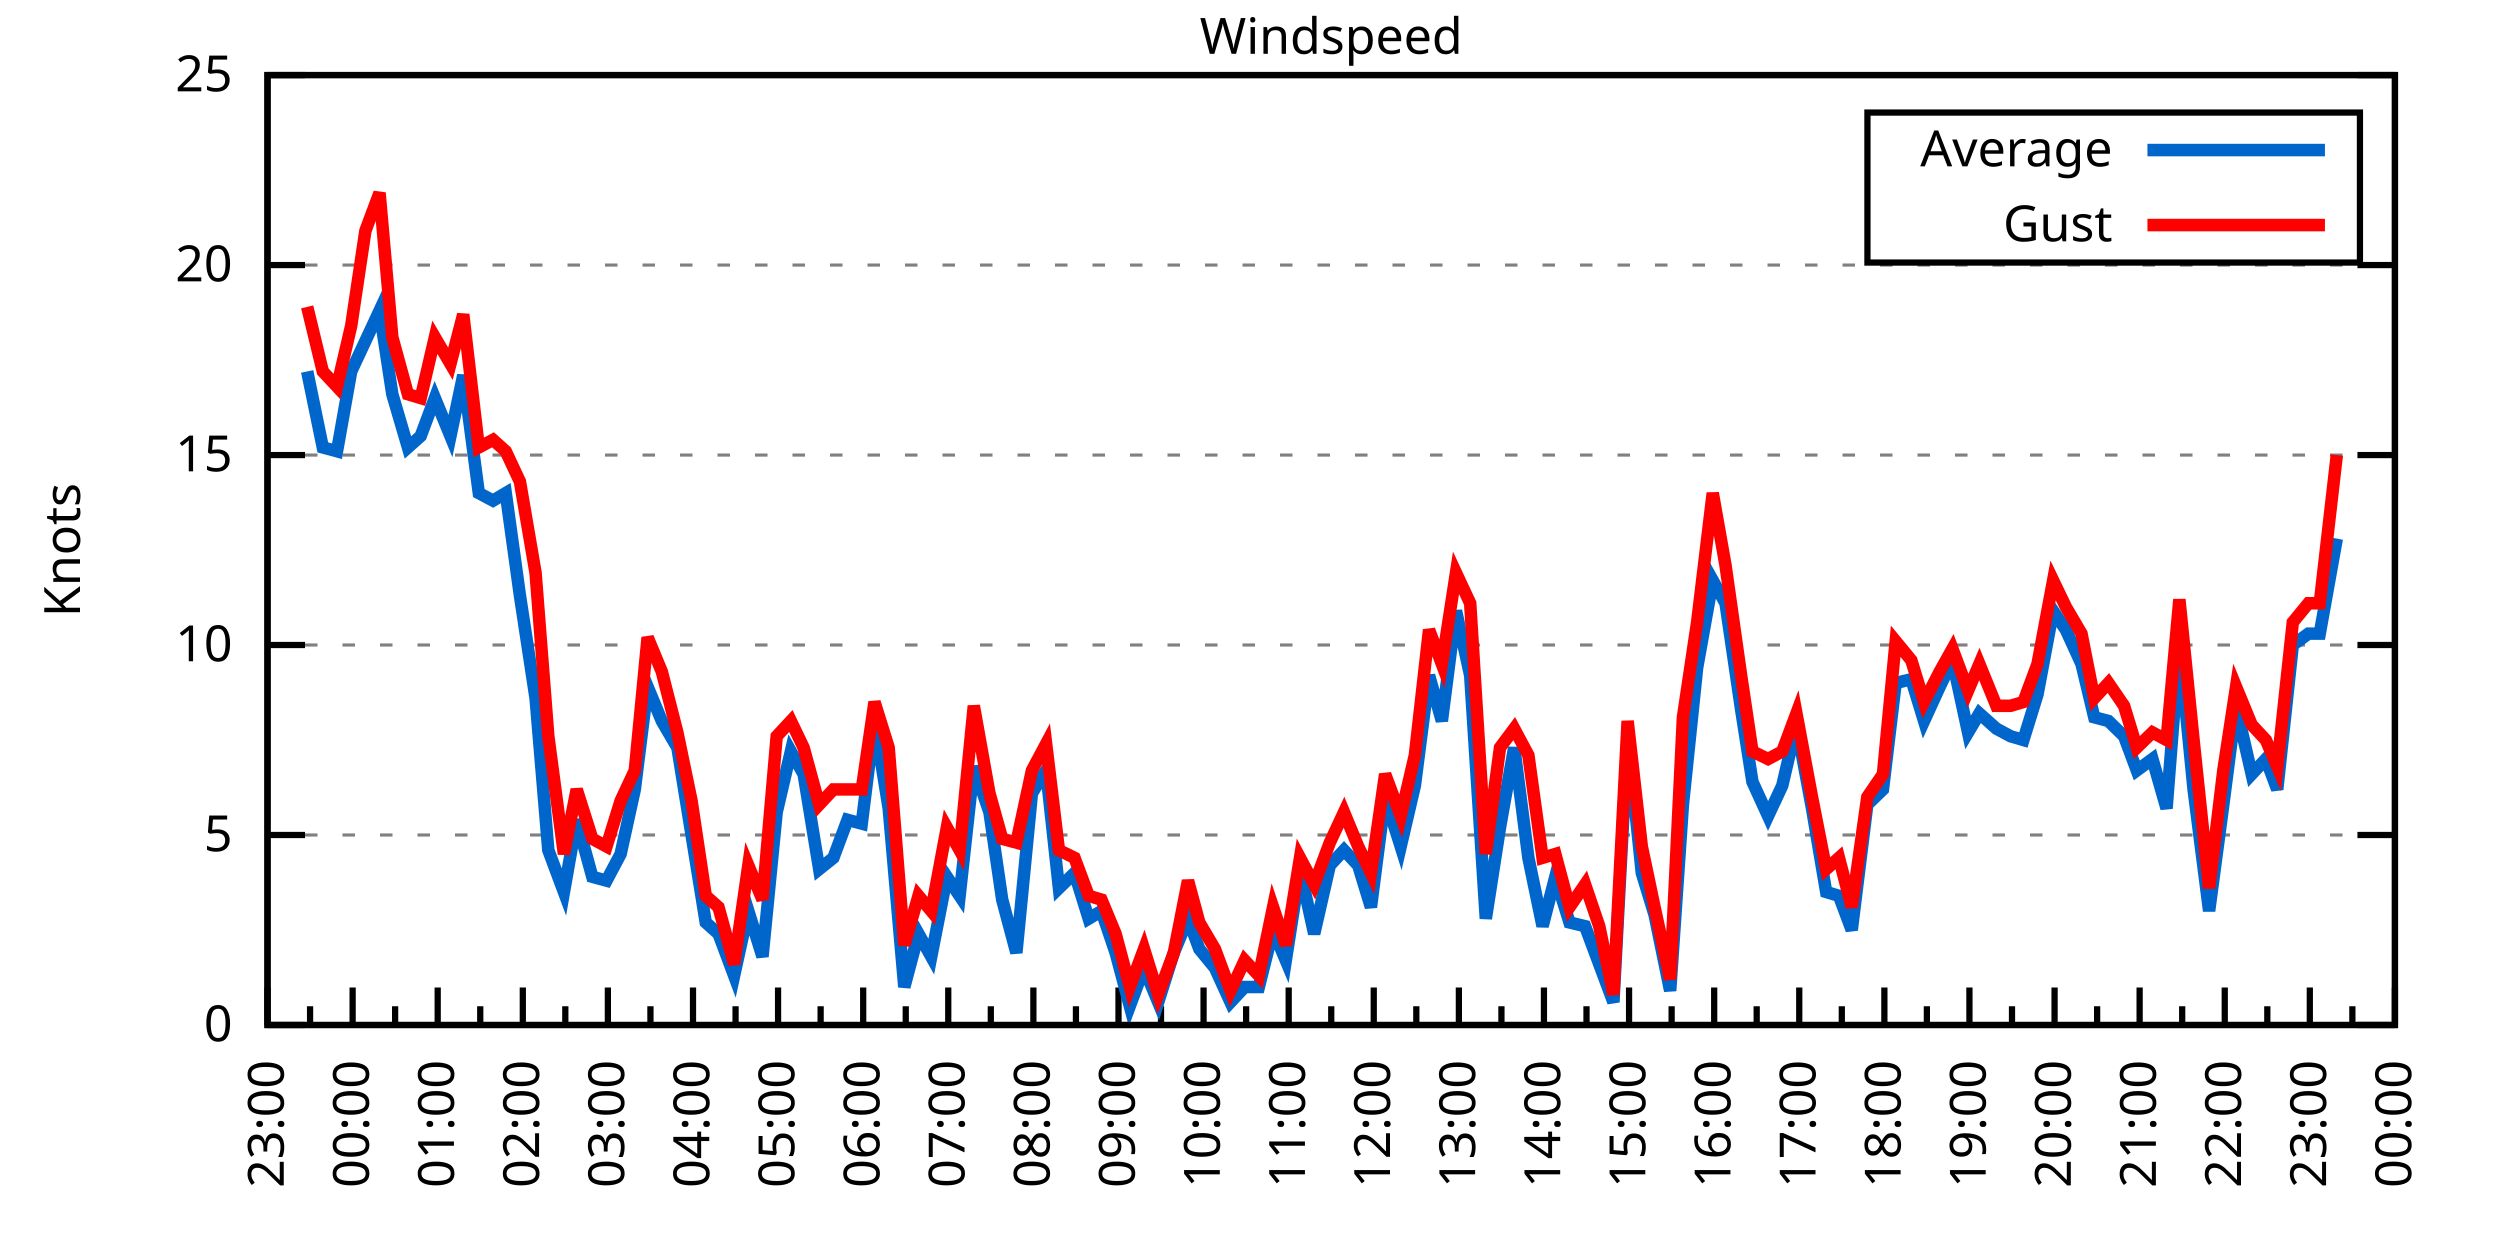
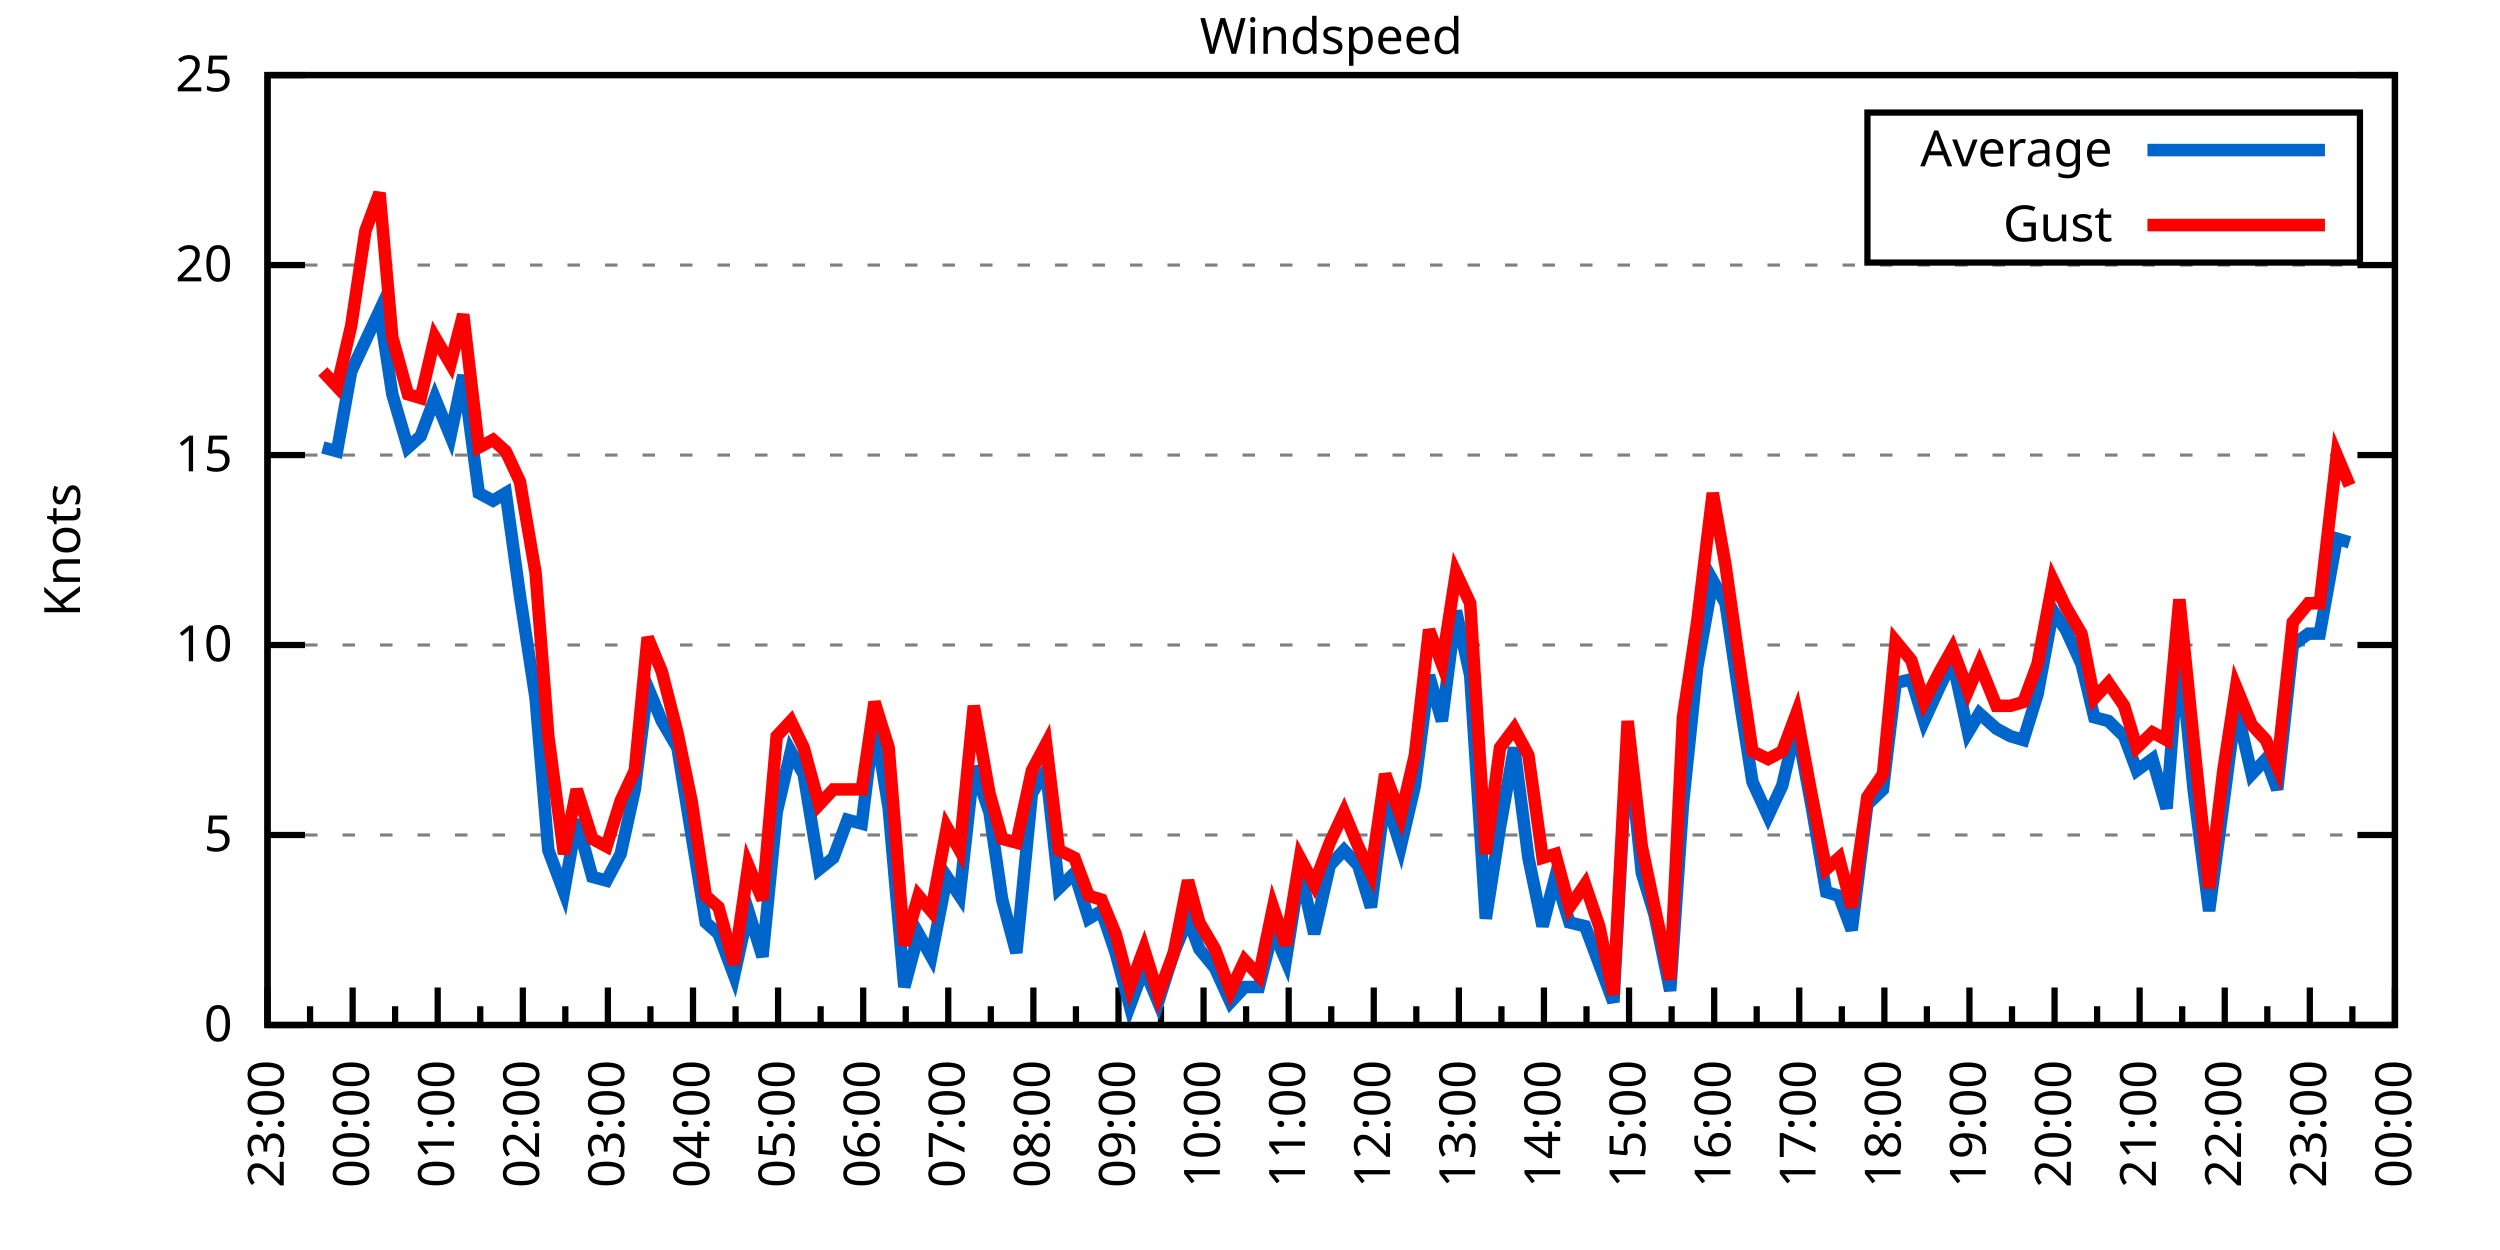
<svg xmlns="http://www.w3.org/2000/svg" xmlns:xlink="http://www.w3.org/1999/xlink" width="400" height="200" viewBox="0 0 400 200">
  <g id="gnuplot_canvas">
    <rect x="0" y="0" width="400" height="200" fill="none" />
    <defs>
      <circle id="gpDot" r="0.5" stroke-width="0.5" stroke="currentColor" />
      <path id="gpPt0" stroke-width="0.333" stroke="currentColor" d="M-1,0 h2 M0,-1 v2" />
      <path id="gpPt1" stroke-width="0.333" stroke="currentColor" d="M-1,-1 L1,1 M1,-1 L-1,1" />
      <path id="gpPt2" stroke-width="0.333" stroke="currentColor" d="M-1,0 L1,0 M0,-1 L0,1 M-1,-1 L1,1 M-1,1 L1,-1" />
      <rect id="gpPt3" stroke-width="0.333" stroke="currentColor" x="-1" y="-1" width="2" height="2" />
      <rect id="gpPt4" stroke-width="0.333" stroke="currentColor" fill="currentColor" x="-1" y="-1" width="2" height="2" />
      <circle id="gpPt5" stroke-width="0.333" stroke="currentColor" cx="0" cy="0" r="1" />
      <use xlink:href="#gpPt5" id="gpPt6" fill="currentColor" stroke="none" />
      <path id="gpPt7" stroke-width="0.333" stroke="currentColor" d="M0,-1.33 L-1.33,0.67 L1.33,0.67 z" />
      <use xlink:href="#gpPt7" id="gpPt8" fill="currentColor" stroke="none" />
      <use xlink:href="#gpPt7" id="gpPt9" stroke="currentColor" transform="rotate(180)" />
      <use xlink:href="#gpPt9" id="gpPt10" fill="currentColor" stroke="none" />
      <use xlink:href="#gpPt3" id="gpPt11" stroke="currentColor" transform="rotate(45)" />
      <use xlink:href="#gpPt11" id="gpPt12" fill="currentColor" stroke="none" />
      <path id="gpPt13" stroke-width="0.333" stroke="currentColor" d="M0,1.330 L1.265,0.411 L0.782,-1.067 L-0.782,-1.076 L-1.265,0.411 z" />
      <use xlink:href="#gpPt13" id="gpPt14" fill="currentColor" stroke="none" />
      <filter id="textbox" filterUnits="objectBoundingBox" x="0" y="0" height="1" width="1">
        <feFlood flood-color="white" flood-opacity="1" result="bgnd" />
        <feComposite in="SourceGraphic" in2="bgnd" operator="atop" />
      </filter>
      <filter id="greybox" filterUnits="objectBoundingBox" x="0" y="0" height="1" width="1">
        <feFlood flood-color="lightgrey" flood-opacity="1" result="grey" />
        <feComposite in="SourceGraphic" in2="grey" operator="atop" />
      </filter>
    </defs>
    <g fill="none" color="white" stroke="currentColor" stroke-width="1.00" stroke-linecap="butt" stroke-linejoin="miter">
</g>
    <g fill="none" color="black" stroke="currentColor" stroke-width="1.00" stroke-linecap="butt" stroke-linejoin="miter">
      <g stroke="none" shape-rendering="crispEdges">
        <polygon fill="rgb(255, 255, 255)" points="42.80,164.00 383.18,164.00 383.18,12.02 42.80,12.02 " />
      </g>
    </g>
    <g fill="none" color="black" stroke="currentColor" stroke-width="1.00" stroke-linecap="butt" stroke-linejoin="miter">
</g>
    <g fill="none" color="black" stroke="black" stroke-width="0.50" stroke-linecap="butt" stroke-linejoin="miter">
</g>
    <g fill="none" color="gray" stroke="currentColor" stroke-width="0.50" stroke-linecap="butt" stroke-linejoin="miter">
      <path stroke="gray" stroke-dasharray="2,4" class="gridline" d="M42.80,164.00 L383.19,164.00  " />
    </g>
    <g fill="none" color="gray" stroke="gray" stroke-width="1.00" stroke-linecap="butt" stroke-linejoin="miter">
</g>
    <g fill="none" color="black" stroke="currentColor" stroke-width="1.00" stroke-linecap="butt" stroke-linejoin="miter">
      <path stroke="black" d="M42.80,164.00 L48.80,164.00 M383.19,164.00 L377.19,164.00  " />
      <g transform="translate(37.20,166.60)" stroke="none" fill="black" font-family="Sans" font-size="8.00" text-anchor="end">
        <text>
          <tspan font-family="Sans"> 0</tspan>
        </text>
      </g>
    </g>
    <g fill="none" color="black" stroke="currentColor" stroke-width="1.00" stroke-linecap="butt" stroke-linejoin="miter">
</g>
    <g fill="none" color="black" stroke="black" stroke-width="0.50" stroke-linecap="butt" stroke-linejoin="miter">
</g>
    <g fill="none" color="gray" stroke="currentColor" stroke-width="0.50" stroke-linecap="butt" stroke-linejoin="miter">
      <path stroke="gray" stroke-dasharray="2,4" class="gridline" d="M42.80,133.60 L383.19,133.60  " />
    </g>
    <g fill="none" color="gray" stroke="gray" stroke-width="1.00" stroke-linecap="butt" stroke-linejoin="miter">
</g>
    <g fill="none" color="black" stroke="currentColor" stroke-width="1.00" stroke-linecap="butt" stroke-linejoin="miter">
      <path stroke="black" d="M42.80,133.60 L48.80,133.60 M383.19,133.60 L377.19,133.60  " />
      <g transform="translate(37.20,136.20)" stroke="none" fill="black" font-family="Sans" font-size="8.00" text-anchor="end">
        <text>
          <tspan font-family="Sans"> 5</tspan>
        </text>
      </g>
    </g>
    <g fill="none" color="black" stroke="currentColor" stroke-width="1.00" stroke-linecap="butt" stroke-linejoin="miter">
</g>
    <g fill="none" color="black" stroke="black" stroke-width="0.50" stroke-linecap="butt" stroke-linejoin="miter">
</g>
    <g fill="none" color="gray" stroke="currentColor" stroke-width="0.50" stroke-linecap="butt" stroke-linejoin="miter">
      <path stroke="gray" stroke-dasharray="2,4" class="gridline" d="M42.80,103.20 L383.19,103.20  " />
    </g>
    <g fill="none" color="gray" stroke="gray" stroke-width="1.00" stroke-linecap="butt" stroke-linejoin="miter">
</g>
    <g fill="none" color="black" stroke="currentColor" stroke-width="1.00" stroke-linecap="butt" stroke-linejoin="miter">
      <path stroke="black" d="M42.80,103.20 L48.80,103.20 M383.19,103.20 L377.19,103.20  " />
      <g transform="translate(37.20,105.80)" stroke="none" fill="black" font-family="Sans" font-size="8.00" text-anchor="end">
        <text>
          <tspan font-family="Sans"> 10</tspan>
        </text>
      </g>
    </g>
    <g fill="none" color="black" stroke="currentColor" stroke-width="1.00" stroke-linecap="butt" stroke-linejoin="miter">
</g>
    <g fill="none" color="black" stroke="black" stroke-width="0.50" stroke-linecap="butt" stroke-linejoin="miter">
</g>
    <g fill="none" color="gray" stroke="currentColor" stroke-width="0.50" stroke-linecap="butt" stroke-linejoin="miter">
      <path stroke="gray" stroke-dasharray="2,4" class="gridline" d="M42.80,72.81 L383.19,72.81  " />
    </g>
    <g fill="none" color="gray" stroke="gray" stroke-width="1.00" stroke-linecap="butt" stroke-linejoin="miter">
</g>
    <g fill="none" color="black" stroke="currentColor" stroke-width="1.00" stroke-linecap="butt" stroke-linejoin="miter">
      <path stroke="black" d="M42.80,72.81 L48.80,72.81 M383.19,72.81 L377.19,72.81  " />
      <g transform="translate(37.20,75.41)" stroke="none" fill="black" font-family="Sans" font-size="8.00" text-anchor="end">
        <text>
          <tspan font-family="Sans"> 15</tspan>
        </text>
      </g>
    </g>
    <g fill="none" color="black" stroke="currentColor" stroke-width="1.00" stroke-linecap="butt" stroke-linejoin="miter">
</g>
    <g fill="none" color="black" stroke="black" stroke-width="0.50" stroke-linecap="butt" stroke-linejoin="miter">
</g>
    <g fill="none" color="gray" stroke="currentColor" stroke-width="0.50" stroke-linecap="butt" stroke-linejoin="miter">
      <path stroke="gray" stroke-dasharray="2,4" class="gridline" d="M42.80,42.41 L383.19,42.41  " />
    </g>
    <g fill="none" color="gray" stroke="gray" stroke-width="1.00" stroke-linecap="butt" stroke-linejoin="miter">
</g>
    <g fill="none" color="black" stroke="currentColor" stroke-width="1.00" stroke-linecap="butt" stroke-linejoin="miter">
      <path stroke="black" d="M42.80,42.41 L48.80,42.41 M383.19,42.41 L377.19,42.41  " />
      <g transform="translate(37.20,45.01)" stroke="none" fill="black" font-family="Sans" font-size="8.00" text-anchor="end">
        <text>
          <tspan font-family="Sans"> 20</tspan>
        </text>
      </g>
    </g>
    <g fill="none" color="black" stroke="currentColor" stroke-width="1.00" stroke-linecap="butt" stroke-linejoin="miter">
</g>
    <g fill="none" color="black" stroke="black" stroke-width="0.50" stroke-linecap="butt" stroke-linejoin="miter">
</g>
    <g fill="none" color="gray" stroke="currentColor" stroke-width="0.50" stroke-linecap="butt" stroke-linejoin="miter">
      <path stroke="gray" stroke-dasharray="2,4" class="gridline" d="M42.80,12.01 L383.19,12.01  " />
    </g>
    <g fill="none" color="gray" stroke="gray" stroke-width="1.00" stroke-linecap="butt" stroke-linejoin="miter">
</g>
    <g fill="none" color="black" stroke="currentColor" stroke-width="1.00" stroke-linecap="butt" stroke-linejoin="miter">
      <path stroke="black" d="M42.80,12.01 L48.80,12.01 M383.19,12.01 L377.19,12.01  " />
      <g transform="translate(37.20,14.61)" stroke="none" fill="black" font-family="Sans" font-size="8.00" text-anchor="end">
        <text>
          <tspan font-family="Sans"> 25</tspan>
        </text>
      </g>
    </g>
    <g fill="none" color="black" stroke="currentColor" stroke-width="1.00" stroke-linecap="butt" stroke-linejoin="miter">
      <path stroke="black" d="M42.80,164.00 L42.80,158.00  " />
      <g transform="translate(45.40,169.60) rotate(270)" stroke="none" fill="black" font-family="Sans" font-size="8.00" text-anchor="end">
        <text>
          <tspan font-family="Sans">23:00</tspan>
        </text>
      </g>
    </g>
    <g fill="none" color="black" stroke="currentColor" stroke-width="1.00" stroke-linecap="butt" stroke-linejoin="miter">
      <path stroke="black" d="M49.61,164.00 L49.61,161.00 M56.42,164.00 L56.42,158.00  " />
      <g transform="translate(59.02,169.60) rotate(270)" stroke="none" fill="black" font-family="Sans" font-size="8.00" text-anchor="end">
        <text>
          <tspan font-family="Sans">00:00</tspan>
        </text>
      </g>
    </g>
    <g fill="none" color="black" stroke="currentColor" stroke-width="1.00" stroke-linecap="butt" stroke-linejoin="miter">
      <path stroke="black" d="M63.22,164.00 L63.22,161.00 M70.03,164.00 L70.03,158.00  " />
      <g transform="translate(72.63,169.60) rotate(270)" stroke="none" fill="black" font-family="Sans" font-size="8.00" text-anchor="end">
        <text>
          <tspan font-family="Sans">01:00</tspan>
        </text>
      </g>
    </g>
    <g fill="none" color="black" stroke="currentColor" stroke-width="1.00" stroke-linecap="butt" stroke-linejoin="miter">
      <path stroke="black" d="M76.84,164.00 L76.84,161.00 M83.65,164.00 L83.65,158.00  " />
      <g transform="translate(86.25,169.60) rotate(270)" stroke="none" fill="black" font-family="Sans" font-size="8.00" text-anchor="end">
        <text>
          <tspan font-family="Sans">02:00</tspan>
        </text>
      </g>
    </g>
    <g fill="none" color="black" stroke="currentColor" stroke-width="1.00" stroke-linecap="butt" stroke-linejoin="miter">
      <path stroke="black" d="M90.45,164.00 L90.45,161.00 M97.26,164.00 L97.26,158.00  " />
      <g transform="translate(99.86,169.60) rotate(270)" stroke="none" fill="black" font-family="Sans" font-size="8.00" text-anchor="end">
        <text>
          <tspan font-family="Sans">03:00</tspan>
        </text>
      </g>
    </g>
    <g fill="none" color="black" stroke="currentColor" stroke-width="1.00" stroke-linecap="butt" stroke-linejoin="miter">
      <path stroke="black" d="M104.07,164.00 L104.07,161.00 M110.88,164.00 L110.88,158.00  " />
      <g transform="translate(113.48,169.60) rotate(270)" stroke="none" fill="black" font-family="Sans" font-size="8.00" text-anchor="end">
        <text>
          <tspan font-family="Sans">04:00</tspan>
        </text>
      </g>
    </g>
    <g fill="none" color="black" stroke="currentColor" stroke-width="1.00" stroke-linecap="butt" stroke-linejoin="miter">
      <path stroke="black" d="M117.69,164.00 L117.69,161.00 M124.49,164.00 L124.49,158.00  " />
      <g transform="translate(127.09,169.60) rotate(270)" stroke="none" fill="black" font-family="Sans" font-size="8.00" text-anchor="end">
        <text>
          <tspan font-family="Sans">05:00</tspan>
        </text>
      </g>
    </g>
    <g fill="none" color="black" stroke="currentColor" stroke-width="1.00" stroke-linecap="butt" stroke-linejoin="miter">
      <path stroke="black" d="M131.30,164.00 L131.30,161.00 M138.11,164.00 L138.11,158.00  " />
      <g transform="translate(140.71,169.60) rotate(270)" stroke="none" fill="black" font-family="Sans" font-size="8.00" text-anchor="end">
        <text>
          <tspan font-family="Sans">06:00</tspan>
        </text>
      </g>
    </g>
    <g fill="none" color="black" stroke="currentColor" stroke-width="1.00" stroke-linecap="butt" stroke-linejoin="miter">
      <path stroke="black" d="M144.92,164.00 L144.92,161.00 M151.72,164.00 L151.72,158.00  " />
      <g transform="translate(154.32,169.60) rotate(270)" stroke="none" fill="black" font-family="Sans" font-size="8.00" text-anchor="end">
        <text>
          <tspan font-family="Sans">07:00</tspan>
        </text>
      </g>
    </g>
    <g fill="none" color="black" stroke="currentColor" stroke-width="1.00" stroke-linecap="butt" stroke-linejoin="miter">
      <path stroke="black" d="M158.53,164.00 L158.53,161.00 M165.34,164.00 L165.34,158.00  " />
      <g transform="translate(167.94,169.60) rotate(270)" stroke="none" fill="black" font-family="Sans" font-size="8.00" text-anchor="end">
        <text>
          <tspan font-family="Sans">08:00</tspan>
        </text>
      </g>
    </g>
    <g fill="none" color="black" stroke="currentColor" stroke-width="1.00" stroke-linecap="butt" stroke-linejoin="miter">
      <path stroke="black" d="M172.15,164.00 L172.15,161.00 M178.96,164.00 L178.96,158.00  " />
      <g transform="translate(181.56,169.60) rotate(270)" stroke="none" fill="black" font-family="Sans" font-size="8.00" text-anchor="end">
        <text>
          <tspan font-family="Sans">09:00</tspan>
        </text>
      </g>
    </g>
    <g fill="none" color="black" stroke="currentColor" stroke-width="1.00" stroke-linecap="butt" stroke-linejoin="miter">
      <path stroke="black" d="M185.76,164.00 L185.76,161.00 M192.57,164.00 L192.57,158.00  " />
      <g transform="translate(195.17,169.60) rotate(270)" stroke="none" fill="black" font-family="Sans" font-size="8.00" text-anchor="end">
        <text>
          <tspan font-family="Sans">10:00</tspan>
        </text>
      </g>
    </g>
    <g fill="none" color="black" stroke="currentColor" stroke-width="1.00" stroke-linecap="butt" stroke-linejoin="miter">
      <path stroke="black" d="M199.38,164.00 L199.38,161.00 M206.19,164.00 L206.19,158.00  " />
      <g transform="translate(208.79,169.60) rotate(270)" stroke="none" fill="black" font-family="Sans" font-size="8.00" text-anchor="end">
        <text>
          <tspan font-family="Sans">11:00</tspan>
        </text>
      </g>
    </g>
    <g fill="none" color="black" stroke="currentColor" stroke-width="1.00" stroke-linecap="butt" stroke-linejoin="miter">
      <path stroke="black" d="M213.00,164.00 L213.00,161.00 M219.80,164.00 L219.80,158.00  " />
      <g transform="translate(222.40,169.60) rotate(270)" stroke="none" fill="black" font-family="Sans" font-size="8.00" text-anchor="end">
        <text>
          <tspan font-family="Sans">12:00</tspan>
        </text>
      </g>
    </g>
    <g fill="none" color="black" stroke="currentColor" stroke-width="1.00" stroke-linecap="butt" stroke-linejoin="miter">
      <path stroke="black" d="M226.61,164.00 L226.61,161.00 M233.42,164.00 L233.42,158.00  " />
      <g transform="translate(236.02,169.60) rotate(270)" stroke="none" fill="black" font-family="Sans" font-size="8.00" text-anchor="end">
        <text>
          <tspan font-family="Sans">13:00</tspan>
        </text>
      </g>
    </g>
    <g fill="none" color="black" stroke="currentColor" stroke-width="1.00" stroke-linecap="butt" stroke-linejoin="miter">
      <path stroke="black" d="M240.23,164.00 L240.23,161.00 M247.03,164.00 L247.03,158.00  " />
      <g transform="translate(249.63,169.60) rotate(270)" stroke="none" fill="black" font-family="Sans" font-size="8.00" text-anchor="end">
        <text>
          <tspan font-family="Sans">14:00</tspan>
        </text>
      </g>
    </g>
    <g fill="none" color="black" stroke="currentColor" stroke-width="1.00" stroke-linecap="butt" stroke-linejoin="miter">
      <path stroke="black" d="M253.84,164.00 L253.84,161.00 M260.65,164.00 L260.65,158.00  " />
      <g transform="translate(263.25,169.60) rotate(270)" stroke="none" fill="black" font-family="Sans" font-size="8.00" text-anchor="end">
        <text>
          <tspan font-family="Sans">15:00</tspan>
        </text>
      </g>
    </g>
    <g fill="none" color="black" stroke="currentColor" stroke-width="1.00" stroke-linecap="butt" stroke-linejoin="miter">
      <path stroke="black" d="M267.46,164.00 L267.46,161.00 M274.27,164.00 L274.27,158.00  " />
      <g transform="translate(276.87,169.60) rotate(270)" stroke="none" fill="black" font-family="Sans" font-size="8.00" text-anchor="end">
        <text>
          <tspan font-family="Sans">16:00</tspan>
        </text>
      </g>
    </g>
    <g fill="none" color="black" stroke="currentColor" stroke-width="1.00" stroke-linecap="butt" stroke-linejoin="miter">
      <path stroke="black" d="M281.07,164.00 L281.07,161.00 M287.88,164.00 L287.88,158.00  " />
      <g transform="translate(290.48,169.60) rotate(270)" stroke="none" fill="black" font-family="Sans" font-size="8.00" text-anchor="end">
        <text>
          <tspan font-family="Sans">17:00</tspan>
        </text>
      </g>
    </g>
    <g fill="none" color="black" stroke="currentColor" stroke-width="1.00" stroke-linecap="butt" stroke-linejoin="miter">
      <path stroke="black" d="M294.69,164.00 L294.69,161.00 M301.50,164.00 L301.50,158.00  " />
      <g transform="translate(304.10,169.60) rotate(270)" stroke="none" fill="black" font-family="Sans" font-size="8.00" text-anchor="end">
        <text>
          <tspan font-family="Sans">18:00</tspan>
        </text>
      </g>
    </g>
    <g fill="none" color="black" stroke="currentColor" stroke-width="1.00" stroke-linecap="butt" stroke-linejoin="miter">
      <path stroke="black" d="M308.30,164.00 L308.30,161.00 M315.11,164.00 L315.11,158.00  " />
      <g transform="translate(317.71,169.60) rotate(270)" stroke="none" fill="black" font-family="Sans" font-size="8.00" text-anchor="end">
        <text>
          <tspan font-family="Sans">19:00</tspan>
        </text>
      </g>
    </g>
    <g fill="none" color="black" stroke="currentColor" stroke-width="1.00" stroke-linecap="butt" stroke-linejoin="miter">
      <path stroke="black" d="M321.92,164.00 L321.92,161.00 M328.73,164.00 L328.73,158.00  " />
      <g transform="translate(331.33,169.60) rotate(270)" stroke="none" fill="black" font-family="Sans" font-size="8.00" text-anchor="end">
        <text>
          <tspan font-family="Sans">20:00</tspan>
        </text>
      </g>
    </g>
    <g fill="none" color="black" stroke="currentColor" stroke-width="1.00" stroke-linecap="butt" stroke-linejoin="miter">
      <path stroke="black" d="M335.54,164.00 L335.54,161.00 M342.34,164.00 L342.34,158.00  " />
      <g transform="translate(344.94,169.60) rotate(270)" stroke="none" fill="black" font-family="Sans" font-size="8.00" text-anchor="end">
        <text>
          <tspan font-family="Sans">21:00</tspan>
        </text>
      </g>
    </g>
    <g fill="none" color="black" stroke="currentColor" stroke-width="1.00" stroke-linecap="butt" stroke-linejoin="miter">
      <path stroke="black" d="M349.15,164.00 L349.15,161.00 M355.96,164.00 L355.96,158.00  " />
      <g transform="translate(358.56,169.60) rotate(270)" stroke="none" fill="black" font-family="Sans" font-size="8.00" text-anchor="end">
        <text>
          <tspan font-family="Sans">22:00</tspan>
        </text>
      </g>
    </g>
    <g fill="none" color="black" stroke="currentColor" stroke-width="1.00" stroke-linecap="butt" stroke-linejoin="miter">
      <path stroke="black" d="M362.77,164.00 L362.77,161.00 M369.57,164.00 L369.57,158.00  " />
      <g transform="translate(372.17,169.60) rotate(270)" stroke="none" fill="black" font-family="Sans" font-size="8.00" text-anchor="end">
        <text>
          <tspan font-family="Sans">23:00</tspan>
        </text>
      </g>
    </g>
    <g fill="none" color="black" stroke="currentColor" stroke-width="1.00" stroke-linecap="butt" stroke-linejoin="miter">
      <path stroke="black" d="M376.38,164.00 L376.38,161.00 M383.19,164.00 L383.19,158.00  " />
      <g transform="translate(385.79,169.60) rotate(270)" stroke="none" fill="black" font-family="Sans" font-size="8.00" text-anchor="end">
        <text>
          <tspan font-family="Sans">00:00</tspan>
        </text>
      </g>
    </g>
    <g fill="none" color="black" stroke="currentColor" stroke-width="1.00" stroke-linecap="butt" stroke-linejoin="miter">
</g>
    <g fill="none" color="black" stroke="currentColor" stroke-width="1.00" stroke-linecap="butt" stroke-linejoin="miter">
      <path stroke="black" d="M42.80,12.01 L42.80,164.00 L383.19,164.00 L383.19,12.01 L42.80,12.01 Z  " />
    </g>
    <g fill="none" color="black" stroke="currentColor" stroke-width="1.00" stroke-linecap="butt" stroke-linejoin="miter">
      <g transform="translate(12.80,88.01) rotate(270)" stroke="none" fill="black" font-family="Sans" font-size="8.00" text-anchor="middle">
        <text>
          <tspan font-family="Sans">Knots</tspan>
        </text>
      </g>
    </g>
    <g fill="none" color="black" stroke="currentColor" stroke-width="1.00" stroke-linecap="butt" stroke-linejoin="miter">
</g>
    <g fill="none" color="black" stroke="currentColor" stroke-width="1.00" stroke-linecap="butt" stroke-linejoin="miter">
      <path stroke="black" d="M298.79,42.01 L298.79,18.01 L377.59,18.01 L377.59,42.01 L298.79,42.01 Z  " />
    </g>
    <g id="Windspeed_plot_1">
      <g fill="none" color="white" stroke="black" stroke-width="2.00" stroke-linecap="butt" stroke-linejoin="miter">
</g>
      <g fill="none" color="black" stroke="currentColor" stroke-width="2.00" stroke-linecap="butt" stroke-linejoin="miter">
        <g transform="translate(337.99,26.61)" stroke="none" fill="black" font-family="Sans" font-size="8.00" text-anchor="end">
          <text>
            <tspan font-family="Sans">Average</tspan>
          </text>
        </g>
      </g>
      <g fill="none" color="black" stroke="currentColor" stroke-width="2.00" stroke-linecap="butt" stroke-linejoin="miter">
-         <path stroke="rgb(  0, 102, 204)" d="M343.59,24.01 L371.99,24.01 M49.15,59.43 L51.65,71.59 L53.92,72.20 L56.19,59.43 L58.46,54.57 L60.73,49.70   L62.77,63.08 L65.27,71.59 L67.31,69.77 L69.58,63.69 L72.07,69.77 L74.12,60.04 L76.61,78.89 L78.88,80.10   L80.92,78.89 L83.19,95.30 L85.69,111.72 L87.73,136.03 L90.23,142.72 L92.27,131.17 L94.77,140.29 L97.04,140.90   L99.30,136.64 L101.57,126.31 L103.62,109.89 L105.89,115.36 L108.38,119.62 L110.65,133.60 L112.92,147.59 L114.96,149.41   L117.46,156.10 L119.73,145.76 L122.00,153.06 L124.27,129.95 L126.54,120.23 L128.58,123.87 L131.07,139.07 L133.34,137.25   L135.61,131.17 L137.88,131.78 L139.92,115.36 L142.19,129.35 L144.69,157.92 L146.96,149.41 L149.00,153.06 L151.50,140.29   L153.54,143.33 L155.81,122.66 L158.31,129.95 L160.35,143.94 L162.62,152.45 L165.11,126.91 L167.38,123.27 L169.43,142.11   L171.92,139.68 L174.19,146.98 L176.23,145.76 L178.50,152.45 L180.77,160.96 L183.04,154.88 L185.31,160.35 L187.81,152.45   L190.08,146.98 L191.89,151.84 L194.39,154.88 L196.88,160.35 L199.15,157.92 L201.42,157.92 L203.69,148.80 L205.73,153.66   L208.00,139.07 L210.27,149.41 L212.77,138.47 L215.04,136.03 L217.31,138.47 L219.35,145.15 L221.62,127.52 L224.11,135.43   L226.38,125.70 L228.65,108.07 L230.70,115.36 L232.96,97.73 L235.23,108.07 L237.73,146.98 L240.00,132.39 L242.27,119.62   L244.54,137.25 L246.81,148.19 L248.85,140.29 L251.12,147.59 L253.61,148.19 L255.88,154.27 L258.15,160.35 L260.42,117.80   L262.69,139.68 L264.73,146.37 L267.23,158.53 L269.27,128.74 L271.54,106.85 L274.04,92.87 L276.08,96.52 L278.58,113.54   L280.39,125.09 L282.89,130.56 L285.16,125.70 L287.43,115.97 L289.92,129.35 L292.19,142.72 L294.23,143.33 L296.28,148.80   L298.77,128.74 L301.27,126.31 L303.31,109.28 L305.81,108.68 L307.85,115.36 L310.35,109.89 L312.39,105.64 L314.89,117.19   L316.70,114.15 L319.42,116.58 L321.69,117.80 L323.74,118.40 L326.00,111.11 L328.50,97.73 L330.54,100.77 L333.04,106.24   L335.08,114.76 L337.35,115.36 L339.85,117.80 L341.89,123.27 L344.39,121.44 L346.65,129.35 L348.70,103.20 L350.97,126.31   L353.46,145.76 L355.73,128.74 L357.77,112.93 L360.27,123.87 L362.54,121.44 L364.36,126.31 L366.85,103.20 L369.35,101.38   L371.16,101.38 L373.89,86.18  " />
+         <path stroke="rgb(  0, 102, 204)" d="M343.59,24.01 L371.99,24.01 M51.65,71.59 L53.92,72.20 L56.19,59.43 L58.46,54.57 L60.73,49.70 L62.77,63.08   L65.27,71.59 L67.31,69.77 L69.58,63.69 L72.07,69.77 L74.12,60.04 L76.61,78.89 L78.88,80.10 L80.92,78.89   L83.19,95.30 L85.69,111.72 L87.73,136.03 L90.23,142.72 L92.27,131.17 L94.77,140.29 L97.04,140.90 L99.30,136.64   L101.57,126.31 L103.62,109.89 L105.89,115.36 L108.38,119.62 L110.65,133.60 L112.92,147.59 L114.96,149.41 L117.46,156.10   L119.73,145.76 L122.00,153.06 L124.27,129.95 L126.54,120.23 L128.58,123.87 L131.07,139.07 L133.34,137.25 L135.61,131.17   L137.88,131.78 L139.92,115.36 L142.19,129.35 L144.69,157.92 L146.96,149.41 L149.00,153.06 L151.50,140.29 L153.54,143.33   L155.81,122.66 L158.31,129.95 L160.35,143.94 L162.62,152.45 L165.11,126.91 L167.38,123.27 L169.43,142.11 L171.92,139.68   L174.19,146.98 L176.23,145.76 L178.50,152.45 L180.77,160.96 L183.04,154.88 L185.31,160.35 L187.81,152.45 L190.08,146.98   L191.89,151.84 L194.39,154.88 L196.88,160.35 L199.15,157.92 L201.42,157.92 L203.69,148.80 L205.73,153.66 L208.00,139.07   L210.27,149.41 L212.77,138.47 L215.04,136.03 L217.31,138.47 L219.35,145.15 L221.62,127.52 L224.11,135.43 L226.38,125.70   L228.65,108.07 L230.70,115.36 L232.96,97.73 L235.23,108.07 L237.73,146.98 L240.00,132.39 L242.27,119.62 L244.54,137.25   L246.81,148.19 L248.85,140.29 L251.12,147.59 L253.61,148.19 L255.88,154.27 L258.15,160.35 L260.42,117.80 L262.69,139.68   L264.73,146.37 L267.23,158.53 L269.27,128.74 L271.54,106.85 L274.04,92.87 L276.08,96.52 L278.58,113.54 L280.39,125.09   L282.89,130.56 L285.16,125.70 L287.43,115.97 L289.92,129.35 L292.19,142.72 L294.23,143.33 L296.28,148.80 L298.77,128.74   L301.27,126.31 L303.31,109.28 L305.81,108.68 L307.85,115.36 L310.35,109.89 L312.39,105.64 L314.89,117.19 L316.70,114.15   L319.42,116.58 L321.69,117.80 L323.74,118.40 L326.00,111.11 L328.50,97.73 L330.54,100.77 L333.04,106.24 L335.08,114.76   L337.35,115.36 L339.85,117.80 L341.89,123.27 L344.39,121.44 L346.65,129.35 L348.70,103.20 L350.97,126.31 L353.46,145.76   L355.73,128.74 L357.77,112.93 L360.27,123.87 L362.54,121.44 L364.36,126.31 L366.85,103.20 L369.35,101.38 L371.16,101.38   L373.89,86.18 L375.93,86.79  " />
      </g>
    </g>
    <g id="Windspeed_plot_2">
      <g fill="none" color="black" stroke="currentColor" stroke-width="2.00" stroke-linecap="butt" stroke-linejoin="miter">
        <g transform="translate(337.99,38.61)" stroke="none" fill="black" font-family="Sans" font-size="8.00" text-anchor="end">
          <text>
            <tspan font-family="Sans">Gust</tspan>
          </text>
        </g>
      </g>
      <g fill="none" color="black" stroke="currentColor" stroke-width="2.00" stroke-linecap="butt" stroke-linejoin="miter">
-         <path stroke="rgb(255,   0,   0)" d="M343.59,36.01 L371.99,36.01 M49.15,49.10 L51.65,59.43 L53.92,61.86 L56.19,52.14 L58.46,36.94 L60.73,30.86   L62.77,53.96 L65.27,63.08 L67.31,63.69 L69.58,53.96 L72.07,58.21 L74.12,50.31 L76.61,71.59 L78.88,70.37   L80.92,72.20 L83.19,77.06 L85.69,91.65 L87.73,117.80 L90.23,136.64 L92.27,126.31 L94.77,134.21 L97.04,135.43   L99.30,128.13 L101.57,123.27 L103.62,101.99 L105.89,107.46 L108.38,117.19 L110.65,128.13 L112.92,143.33 L114.96,145.15   L117.46,154.27 L119.73,138.47 L122.00,143.94 L124.27,117.80 L126.54,115.36 L128.58,119.62 L131.07,128.74 L133.34,126.31   L135.61,126.31 L137.88,126.31 L139.92,112.32 L142.19,119.62 L144.69,151.23 L146.96,143.33 L149.00,145.76 L151.50,132.39   L153.54,136.03 L155.81,112.93 L158.31,126.91 L160.35,134.21 L162.62,134.82 L165.11,123.27 L167.38,119.01 L169.43,136.03   L171.92,137.25 L174.19,143.33 L176.23,143.94 L178.50,149.41 L180.77,157.92 L183.04,151.84 L185.31,159.14 L187.81,152.45   L190.08,140.90 L191.89,147.59 L194.39,151.84 L196.88,158.53 L199.15,153.66 L201.42,156.10 L203.69,145.15 L205.73,151.23   L208.00,137.25 L210.27,141.51 L212.77,134.82 L215.04,129.95 L217.31,135.43 L219.35,139.68 L221.62,123.87 L224.11,130.56   L226.38,120.83 L228.65,100.77 L230.70,106.24 L232.96,91.65 L235.23,96.52 L237.73,136.64 L240.00,119.62 L242.27,116.58   L244.54,120.83 L246.81,137.25 L248.85,136.64 L251.12,145.15 L253.61,141.51 L255.88,148.19 L258.15,159.14 L260.42,115.36   L262.69,135.43 L264.73,145.15 L267.23,156.70 L269.27,114.76 L271.54,99.56 L274.04,78.89 L276.08,90.44 L278.58,108.07   L280.39,120.23 L282.89,121.44 L285.16,120.23 L287.43,114.15 L289.92,127.52 L292.19,139.07 L294.23,137.25 L296.28,145.15   L298.77,127.52 L301.27,123.87 L303.31,102.60 L305.81,105.64 L307.85,112.32 L310.35,107.46 L312.39,103.81 L314.89,110.50   L316.70,106.24 L319.42,112.93 L321.69,112.93 L323.74,112.32 L326.00,106.24 L328.50,92.87 L330.54,97.12 L333.04,101.38   L335.08,111.72 L337.35,109.28 L339.85,112.93 L341.89,119.62 L344.39,117.19 L346.65,118.40 L348.70,95.91 L350.97,118.40   L353.46,142.11 L355.73,123.27 L357.77,109.89 L360.27,115.97 L362.54,118.40 L364.36,122.66 L366.85,99.56 L369.35,96.52   L371.16,96.52 L373.89,72.81  " />
+         <path stroke="rgb(255,   0,   0)" d="M343.59,36.01 L371.99,36.01 M51.65,59.43 L53.92,61.86 L56.19,52.14 L58.46,36.94 L60.73,30.86 L62.77,53.96   L65.27,63.08 L67.31,63.69 L69.58,53.96 L72.07,58.21 L74.12,50.31 L76.61,71.59 L78.88,70.37 L80.92,72.20   L83.19,77.06 L85.69,91.65 L87.73,117.80 L90.23,136.64 L92.27,126.31 L94.77,134.21 L97.04,135.43 L99.30,128.13   L101.57,123.27 L103.62,101.99 L105.89,107.46 L108.38,117.19 L110.65,128.13 L112.92,143.33 L114.96,145.15 L117.46,154.27   L119.73,138.47 L122.00,143.94 L124.27,117.80 L126.54,115.36 L128.58,119.62 L131.07,128.74 L133.34,126.31 L135.61,126.31   L137.88,126.31 L139.92,112.32 L142.19,119.62 L144.69,151.23 L146.96,143.33 L149.00,145.76 L151.50,132.39 L153.54,136.03   L155.81,112.93 L158.31,126.91 L160.35,134.21 L162.62,134.82 L165.11,123.27 L167.38,119.01 L169.43,136.03 L171.92,137.25   L174.19,143.33 L176.23,143.94 L178.50,149.41 L180.77,157.92 L183.04,151.84 L185.31,159.14 L187.81,152.45 L190.08,140.90   L191.89,147.59 L194.39,151.84 L196.88,158.53 L199.15,153.66 L201.42,156.10 L203.69,145.15 L205.73,151.23 L208.00,137.25   L210.27,141.51 L212.77,134.82 L215.04,129.95 L217.31,135.43 L219.35,139.68 L221.62,123.87 L224.11,130.56 L226.38,120.83   L228.65,100.77 L230.70,106.24 L232.96,91.65 L235.23,96.52 L237.73,136.64 L240.00,119.62 L242.27,116.58 L244.54,120.83   L246.81,137.25 L248.85,136.64 L251.12,145.15 L253.61,141.51 L255.88,148.19 L258.15,159.14 L260.42,115.36 L262.69,135.43   L264.73,145.15 L267.23,156.70 L269.27,114.76 L271.54,99.56 L274.04,78.89 L276.08,90.44 L278.58,108.07 L280.39,120.23   L282.89,121.44 L285.16,120.23 L287.43,114.15 L289.92,127.52 L292.19,139.07 L294.23,137.25 L296.28,145.15 L298.77,127.52   L301.27,123.87 L303.31,102.60 L305.81,105.64 L307.85,112.32 L310.35,107.46 L312.39,103.81 L314.89,110.50 L316.70,106.24   L319.42,112.93 L321.69,112.93 L323.74,112.32 L326.00,106.24 L328.50,92.87 L330.54,97.12 L333.04,101.38 L335.08,111.72   L337.35,109.28 L339.85,112.93 L341.89,119.62 L344.39,117.19 L346.65,118.40 L348.70,95.91 L350.97,118.40 L353.46,142.11   L355.73,123.27 L357.77,109.89 L360.27,115.97 L362.54,118.40 L364.36,122.66 L366.85,99.56 L369.35,96.52 L371.16,96.52   L373.89,72.81 L375.93,77.67  " />
      </g>
    </g>
    <g fill="none" color="black" stroke="currentColor" stroke-width="2.00" stroke-linecap="butt" stroke-linejoin="miter">
</g>
    <g fill="none" color="black" stroke="black" stroke-width="1.00" stroke-linecap="butt" stroke-linejoin="miter">
</g>
    <g fill="none" color="black" stroke="currentColor" stroke-width="1.00" stroke-linecap="butt" stroke-linejoin="miter">
      <path stroke="black" d="M42.80,12.01 L42.80,164.00 L383.19,164.00 L383.19,12.01 L42.80,12.01 Z  " />
    </g>
    <g fill="none" color="black" stroke="currentColor" stroke-width="1.00" stroke-linecap="butt" stroke-linejoin="miter">
      <g transform="translate(212.99,8.61)" stroke="none" fill="black" font-family="Sans" font-size="8.00" text-anchor="middle">
        <text>
          <tspan font-family="Sans">Windspeed</tspan>
        </text>
      </g>
    </g>
    <g fill="none" color="black" stroke="currentColor" stroke-width="1.00" stroke-linecap="butt" stroke-linejoin="miter">
</g>
  </g>
</svg>
